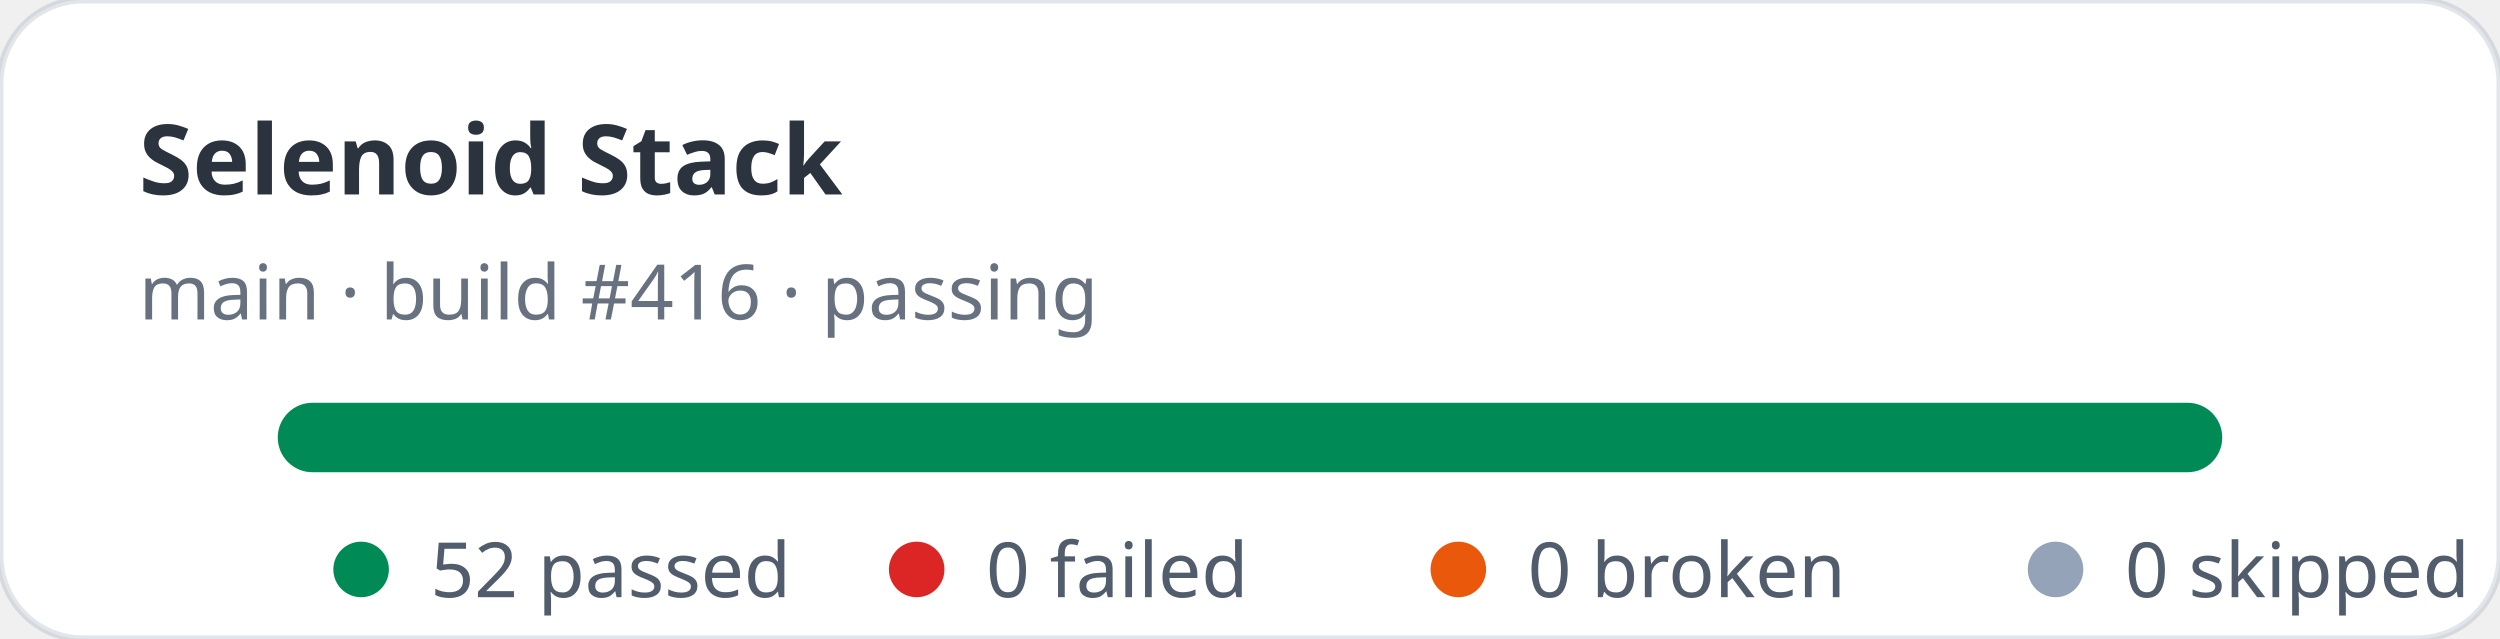
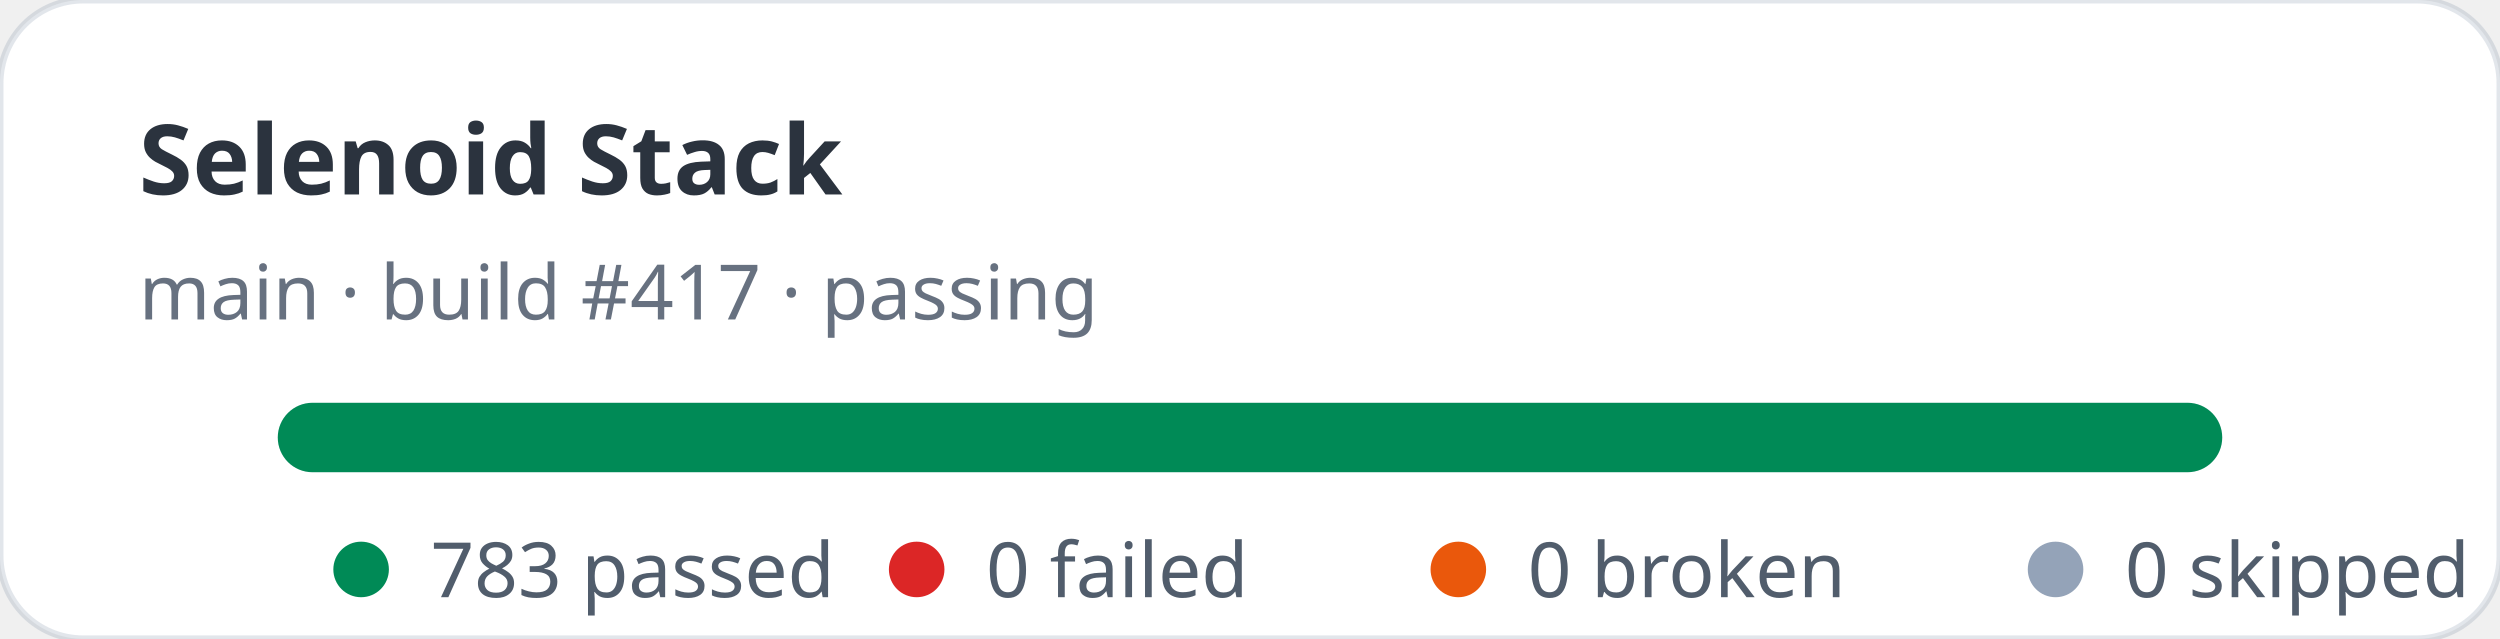
- <svg xmlns="http://www.w3.org/2000/svg" width="360" height="92" viewBox="0 0 360 92" role="img" aria-label="Selenoid Stack stats: 52 passed, 0 failed">
+ <svg xmlns="http://www.w3.org/2000/svg" width="360" height="92" viewBox="0 0 360 92" role="img" aria-label="Selenoid Stack stats: 783 passed, 0 failed">
  <rect width="360" height="92" rx="12" fill="#ffffff" stroke="rgba(11,48,86,0.12)" />
  <text x="20" y="28" fill="rgba(1,10,24,0.83)" font-family="ui-sans-serif,system-ui,sans-serif" font-size="14" font-weight="700">Selenoid Stack</text>
-   <text x="20" y="46" fill="rgba(2,19,44,0.6)" font-family="ui-sans-serif,system-ui,sans-serif" font-size="11">main · build #416 · passing</text>
+   <text x="20" y="46" fill="rgba(2,19,44,0.6)" font-family="ui-sans-serif,system-ui,sans-serif" font-size="11">main · build #417 · passing</text>
  <rect x="40" y="58" width="280" height="10" rx="5" fill="#e2e8f0" />
  <rect x="40" y="58" width="280" height="10" rx="5" fill="#008a56" />
  <g font-family="ui-sans-serif,system-ui,sans-serif" font-size="11" fill="rgba(1,18,40,0.68)">
    <circle cx="52" cy="82" r="4" fill="#008a56" />
-     <text x="62" y="86">52 passed</text>
+     <text x="62" y="86">783 passed</text>
    <circle cx="132" cy="82" r="4" fill="#dc2626" />
    <text x="142" y="86">0 failed</text>
    <circle cx="210" cy="82" r="4" fill="#ea580c" />
    <text x="220" y="86">0 broken</text>
    <circle cx="296" cy="82" r="4" fill="#94a3b8" />
    <text x="306" y="86">0 skipped</text>
  </g>
</svg>
